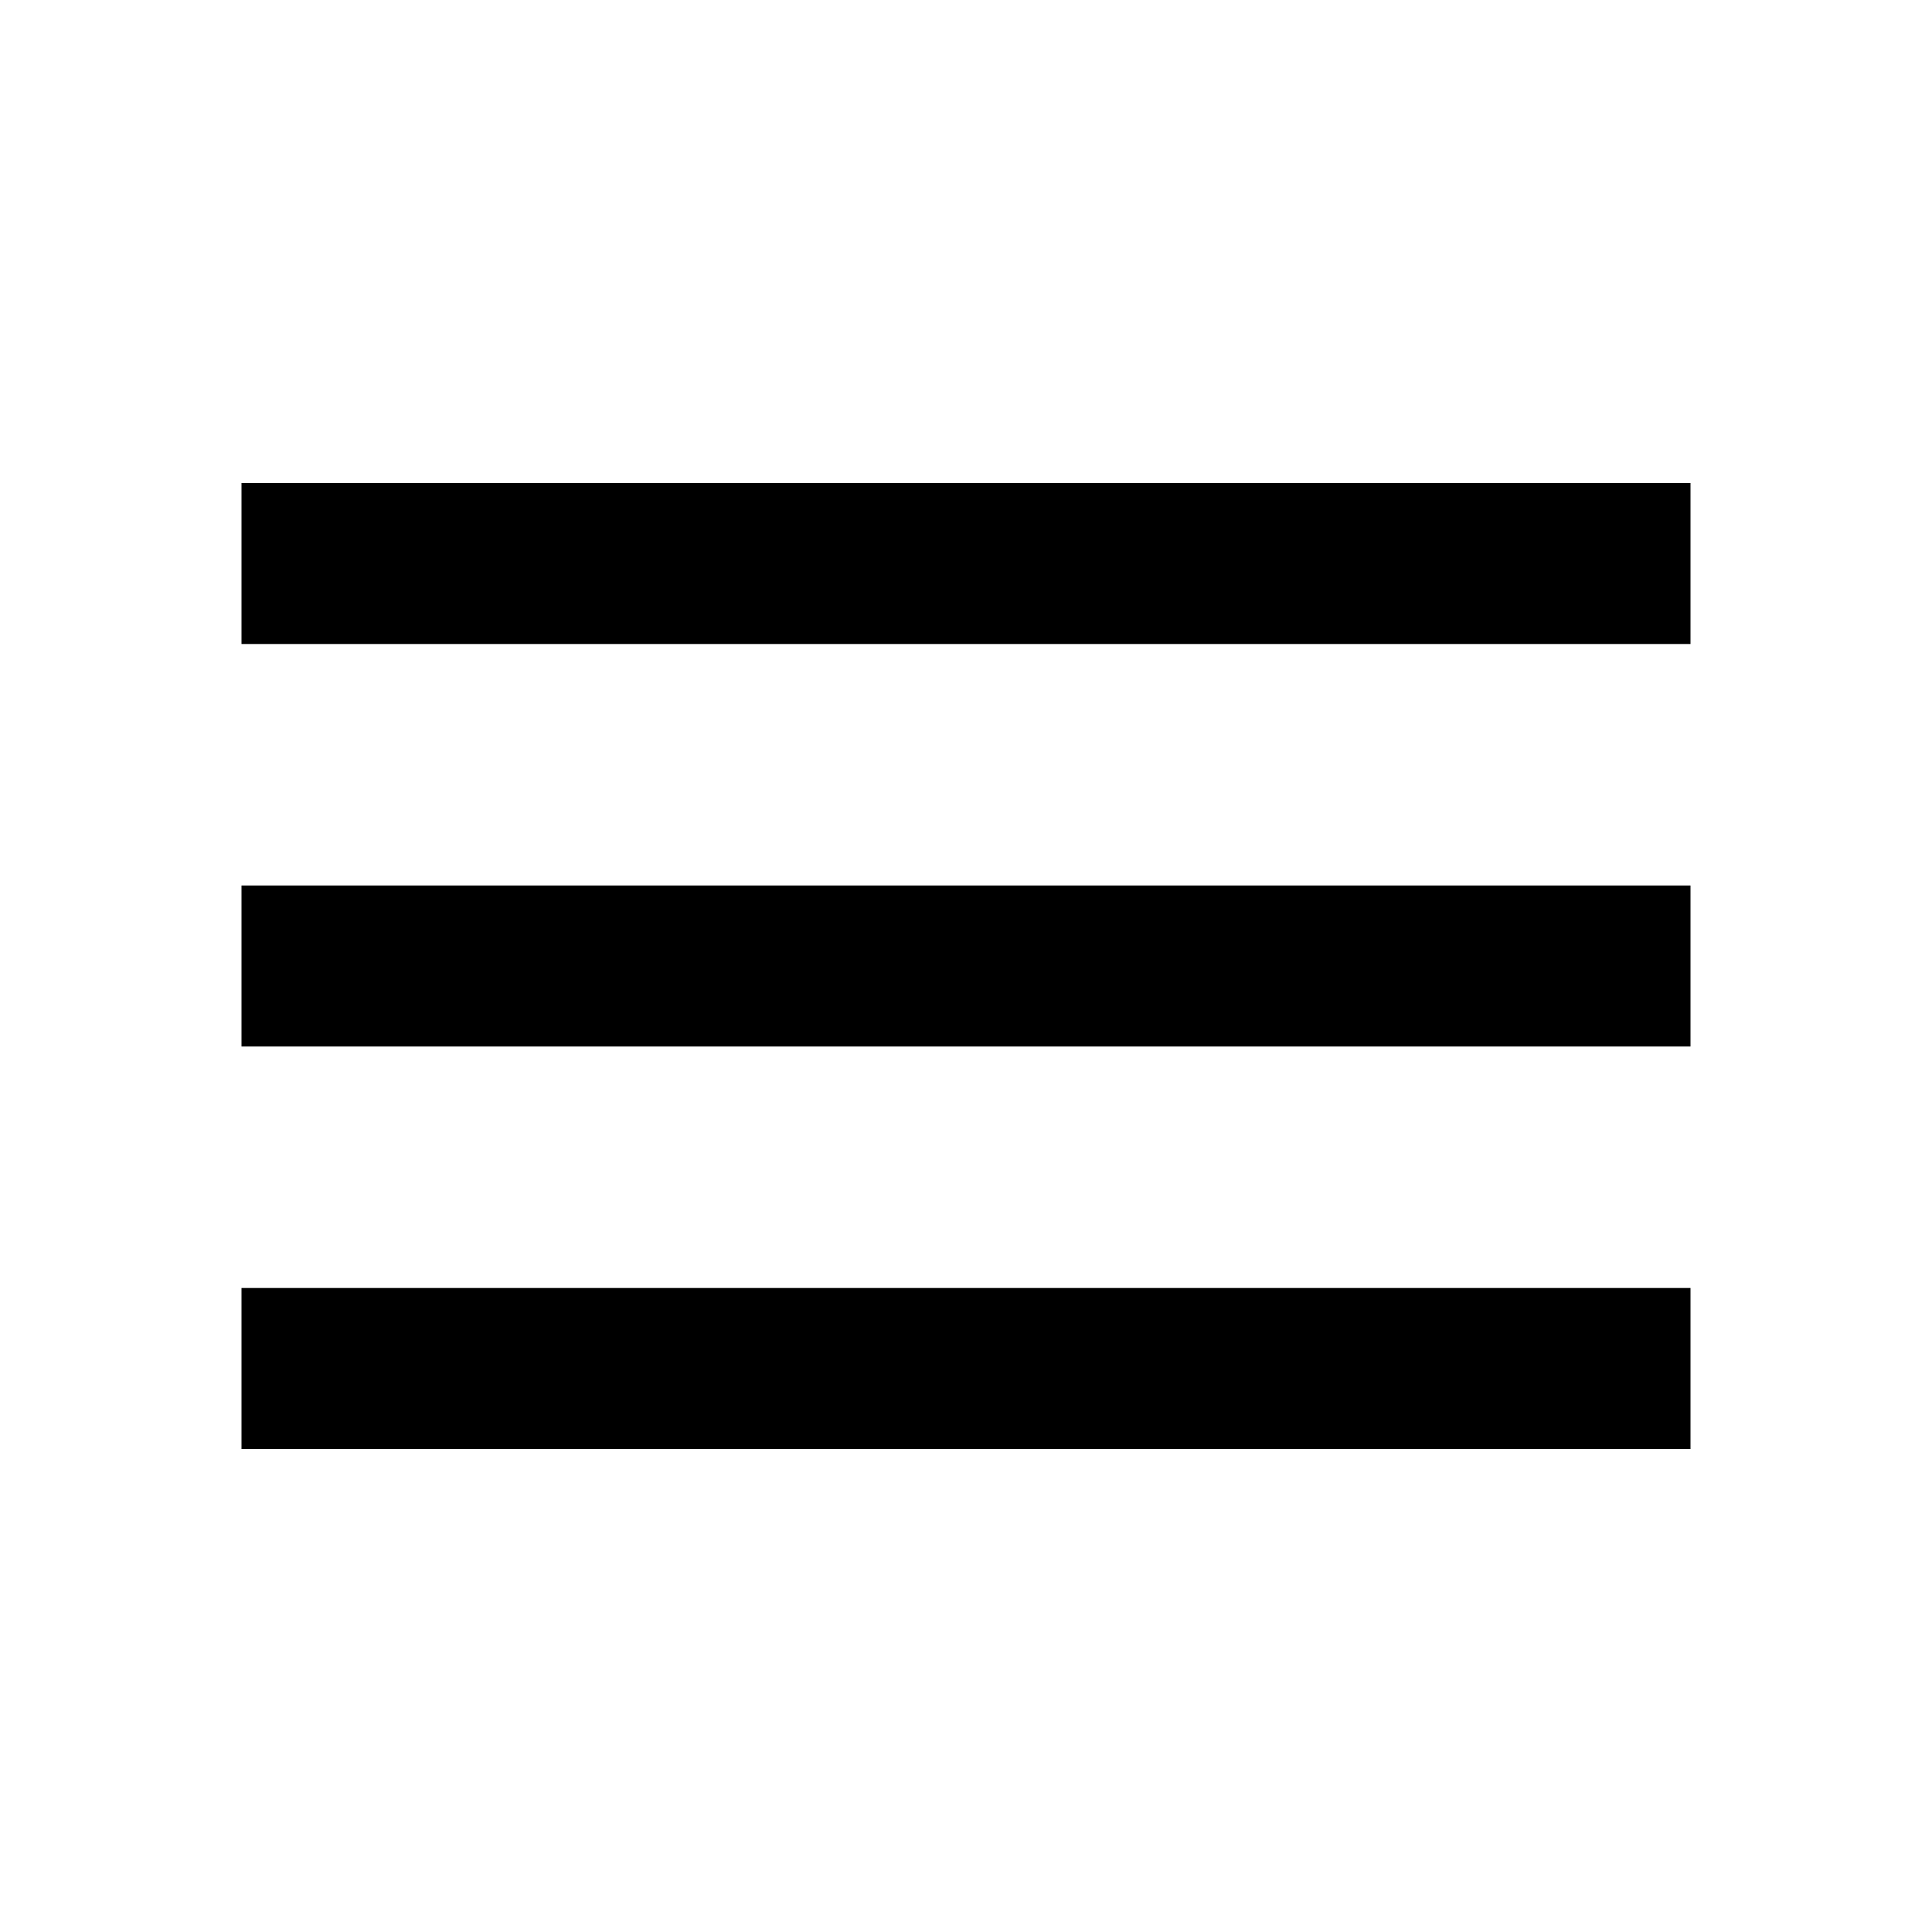
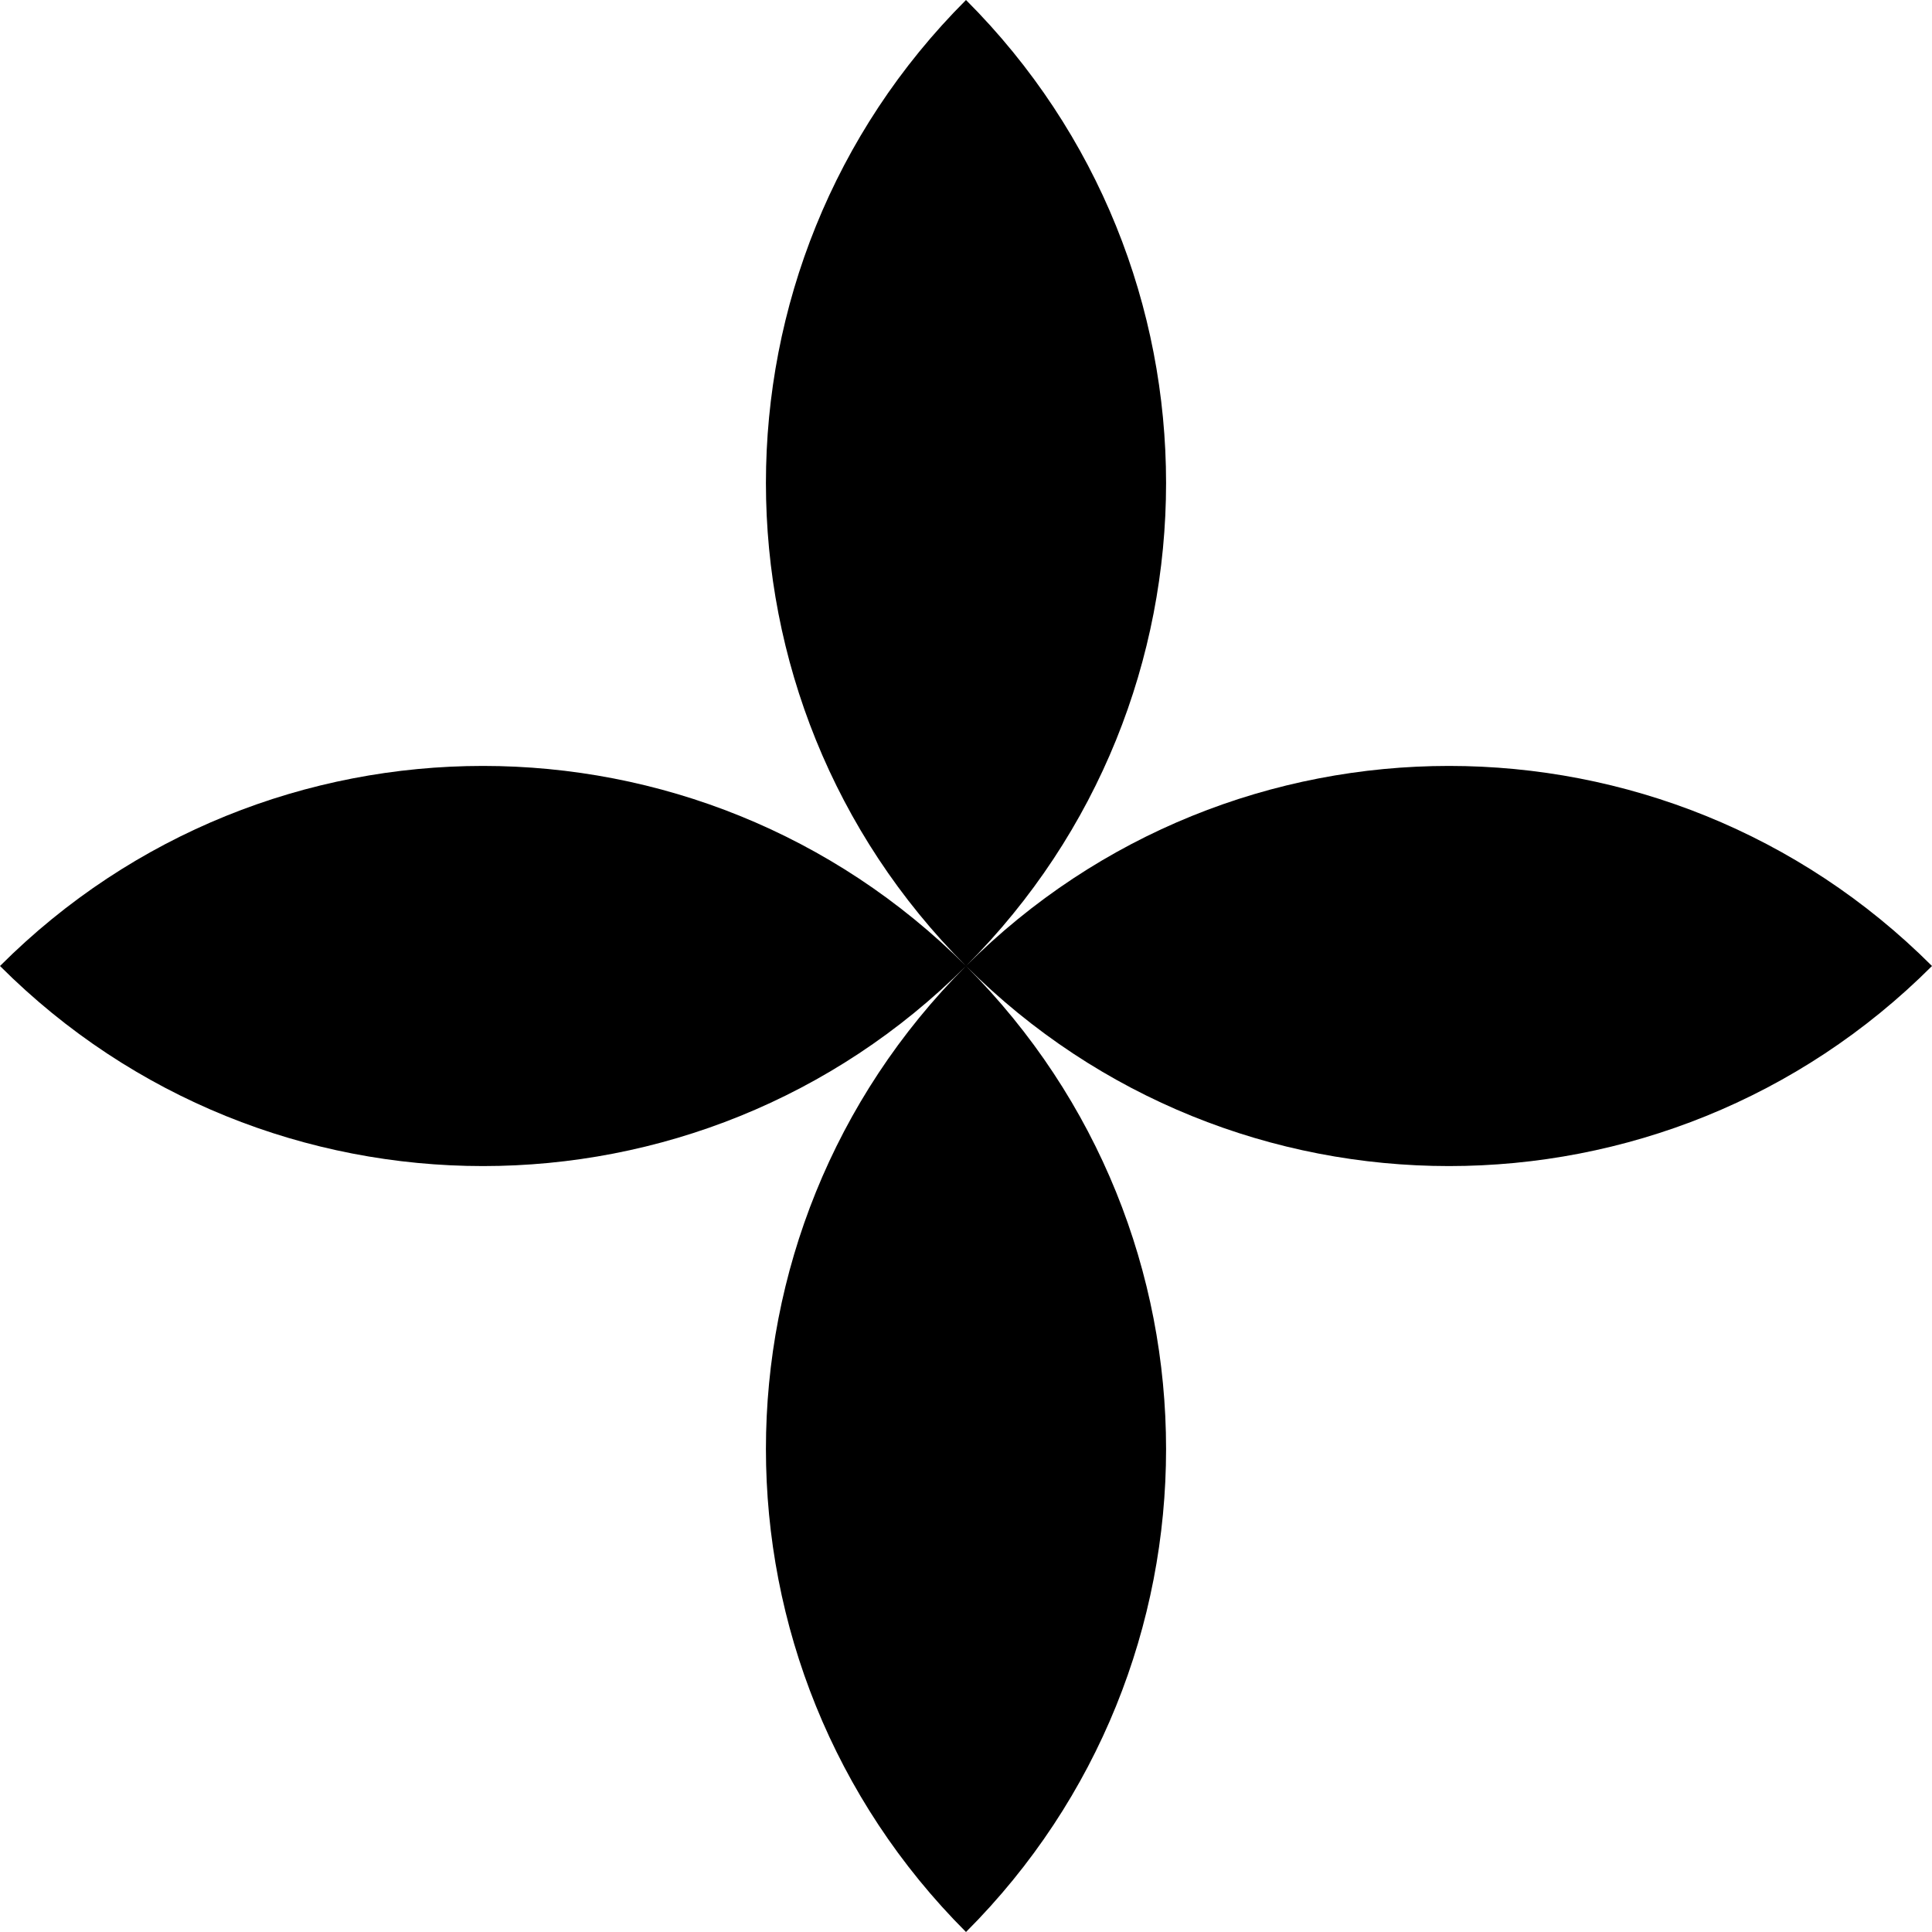
- <svg xmlns="http://www.w3.org/2000/svg" height="24px" viewBox="0 -960 960 960" width="24px" fill="000000">
-   <path d="M120-240v-80h720v80H120Zm0-200v-80h720v80H120Zm0-200v-80h720v80H120Z" />
+ <svg xmlns="http://www.w3.org/2000/svg" viewBox="0 0 480 480">
+   <path d="M0 240a169.7 169.7 0 0 0 240 0 169.7 169.7 0 0 0-240 0ZM240 0a169.7 169.7 0 0 0 0 240 169.7 169.7 0 0 0 0-240ZM480 240a169.7 169.7 0 0 0-240 0 169.7 169.7 0 0 0 240 0ZM240 480a169.7 169.7 0 0 0 0-240 169.7 169.7 0 0 0 0 240Z" fill="#000000" />
</svg>
